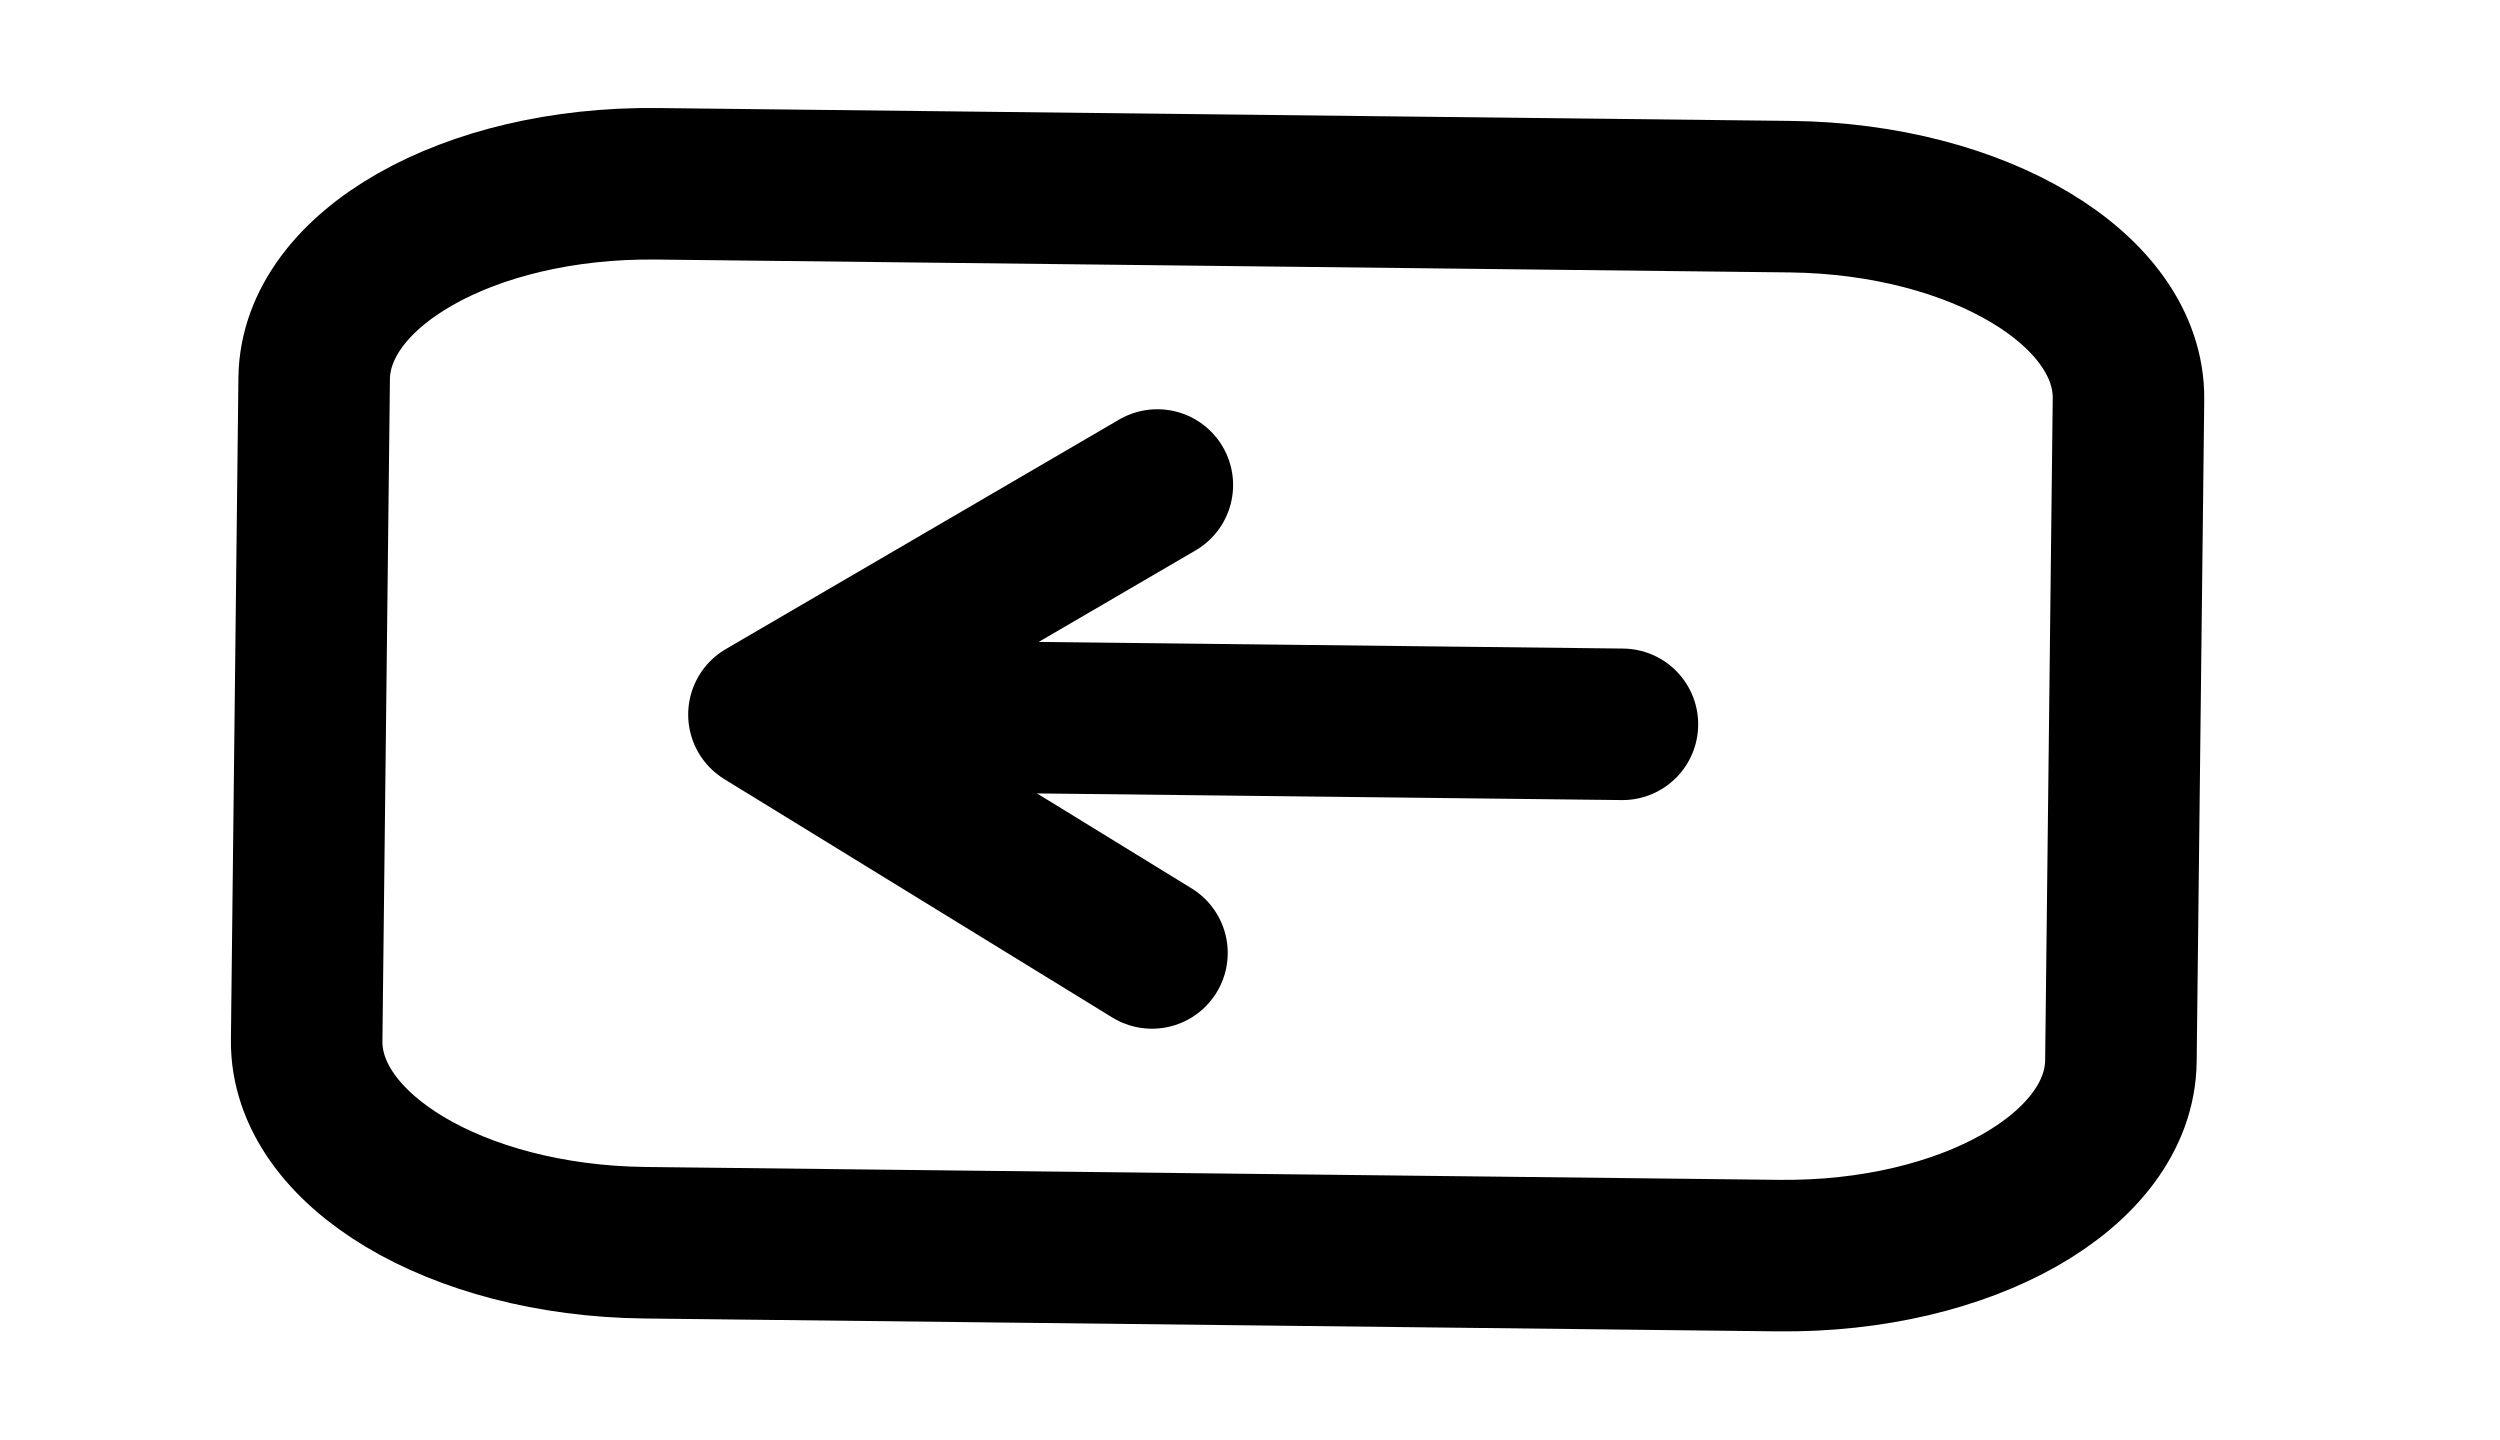
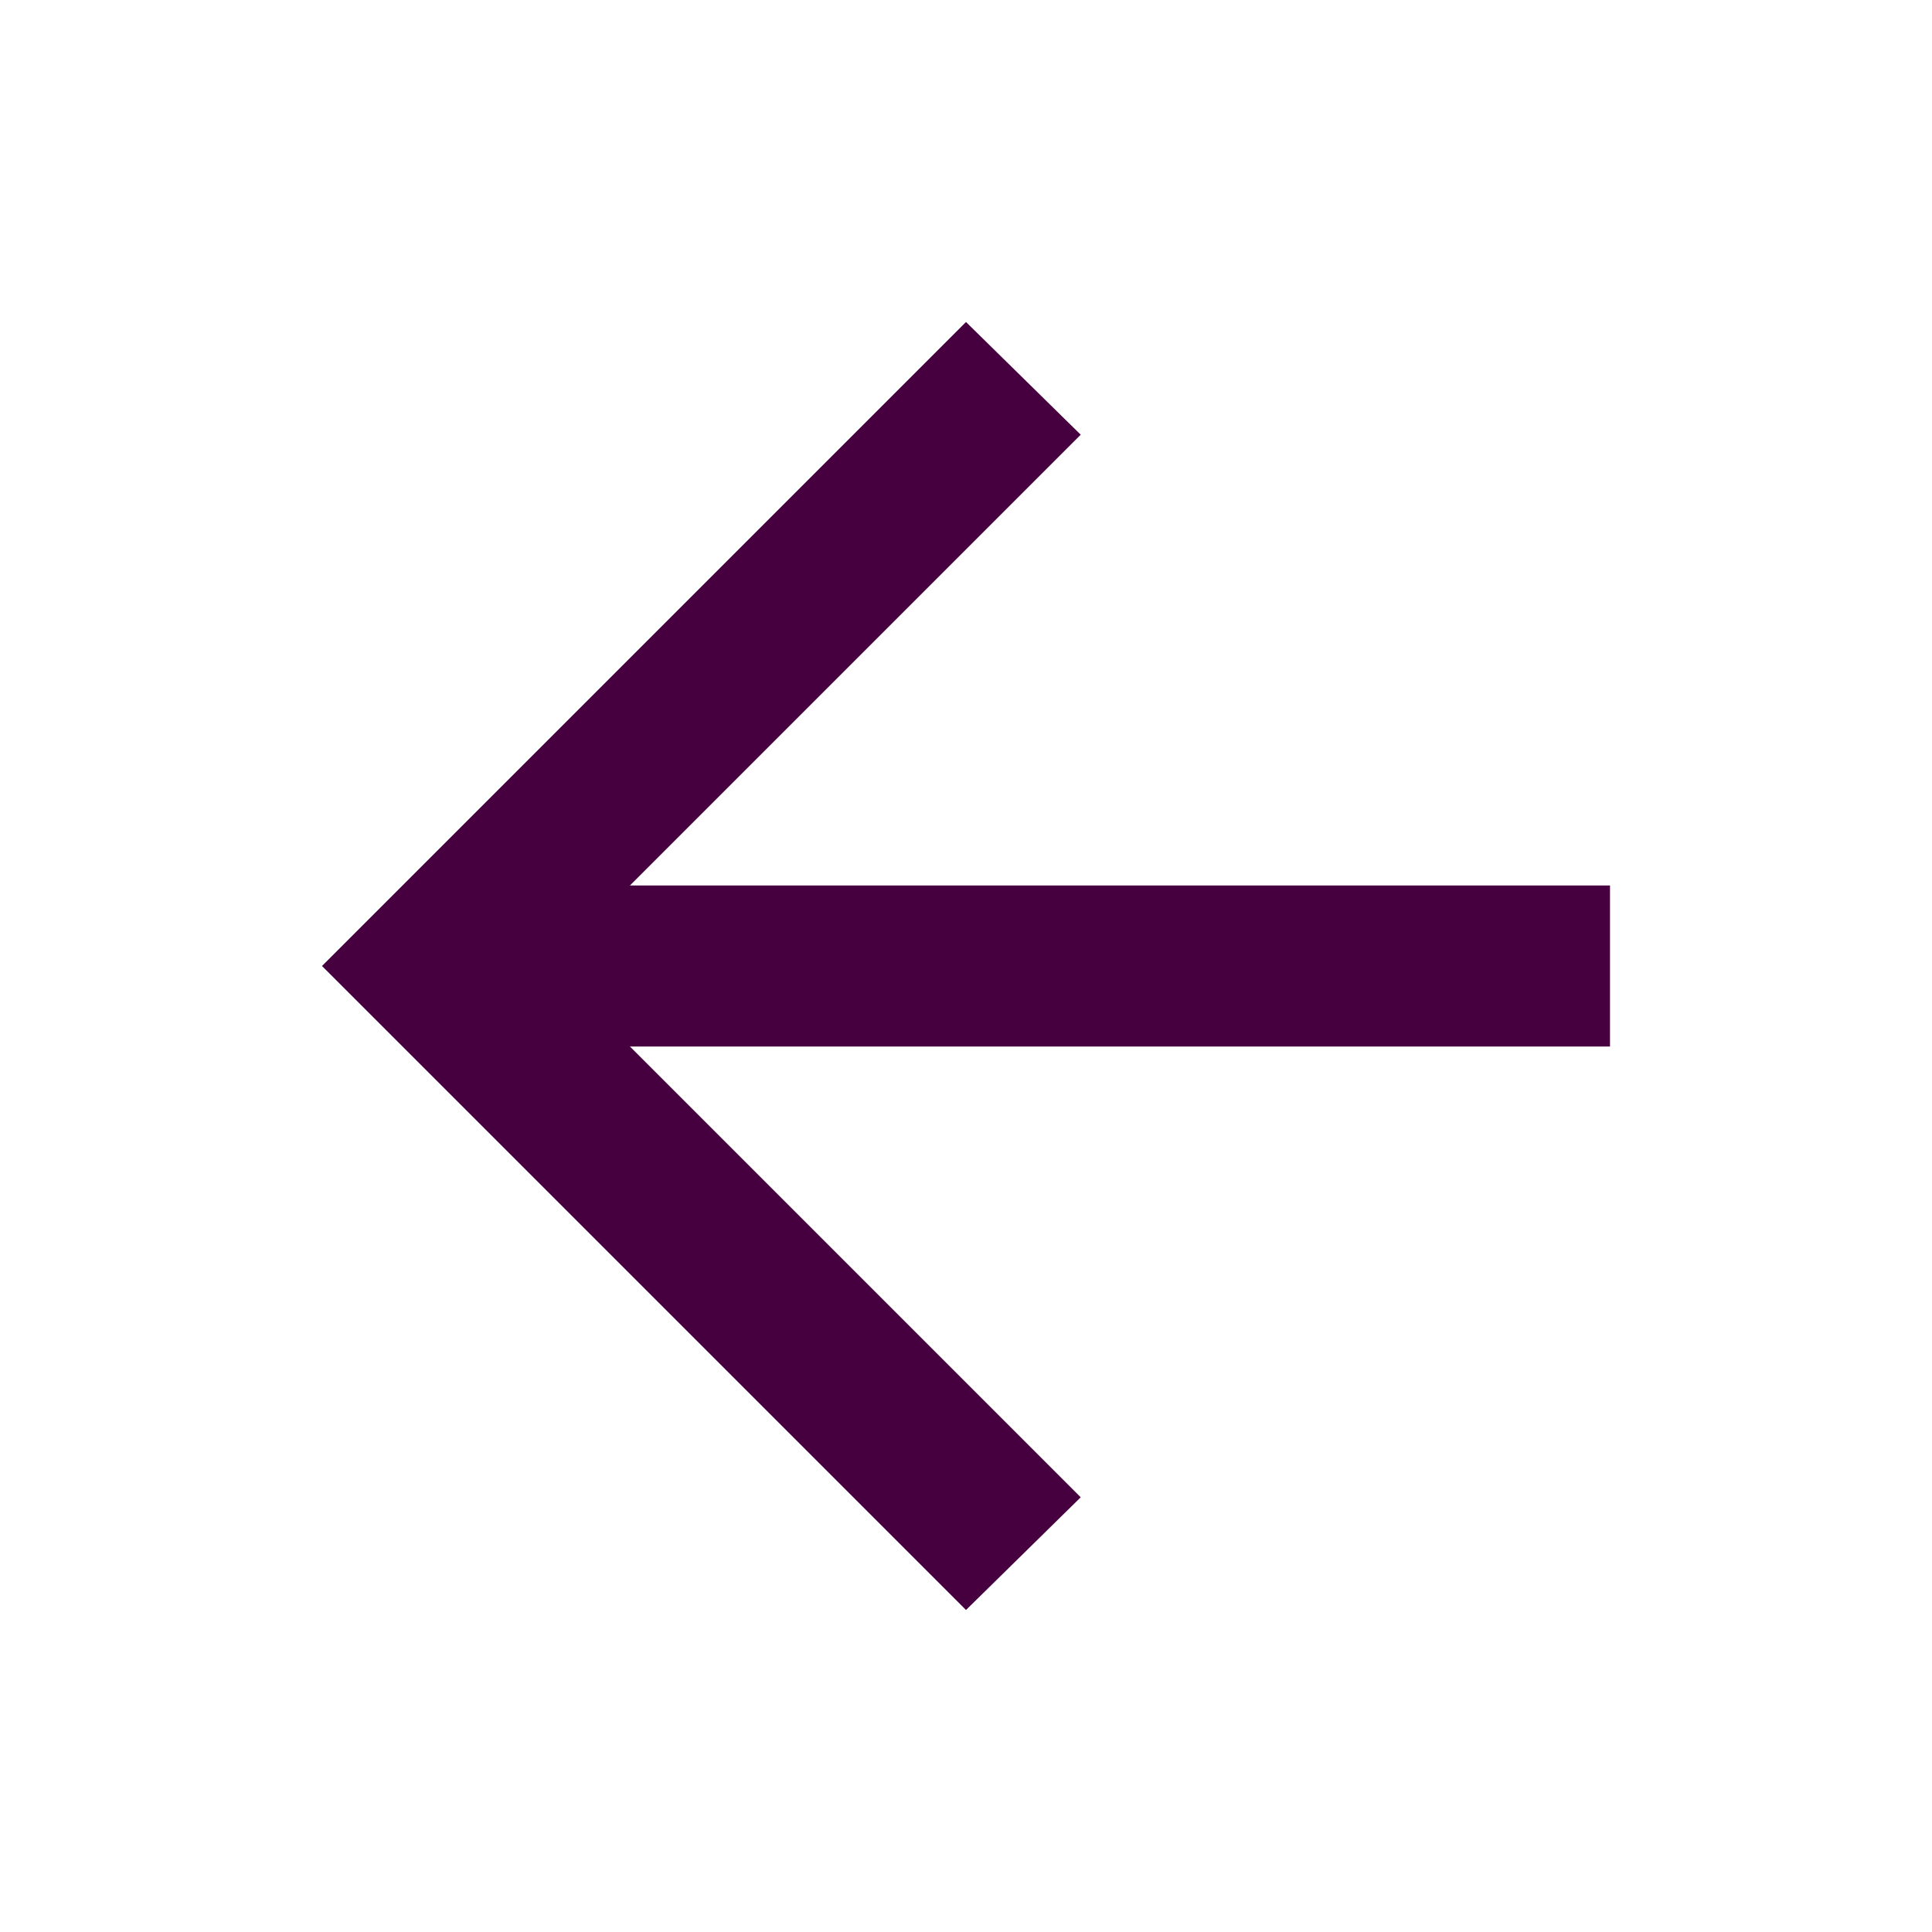
- <svg xmlns="http://www.w3.org/2000/svg" width="33" height="19" viewBox="0 0 33 19" fill="none">
-   <g id="Arrow Down Square Contained">
-     <path id="Icon" d="M15.206 12.579L10.084 9.432M10.084 9.432L15.277 6.402M10.084 9.432L21.416 9.561M28.096 5.268L27.996 14.004C27.98 15.452 25.956 16.602 23.476 16.574L8.508 16.404C6.028 16.375 4.031 15.179 4.048 13.732L4.147 4.996C4.163 3.548 6.187 2.398 8.667 2.426L23.635 2.596C26.115 2.625 28.112 3.821 28.096 5.268Z" stroke="black" stroke-width="2" stroke-linecap="round" stroke-linejoin="round" />
-   </g>
+ <svg xmlns="http://www.w3.org/2000/svg" height="24px" viewBox="0 -960 960 960" width="24px" fill="#46003f">
+   <path d="m313-440 224 224-57 56-320-320 320-320 57 56-224 224h487v80H313Z" />
</svg>
